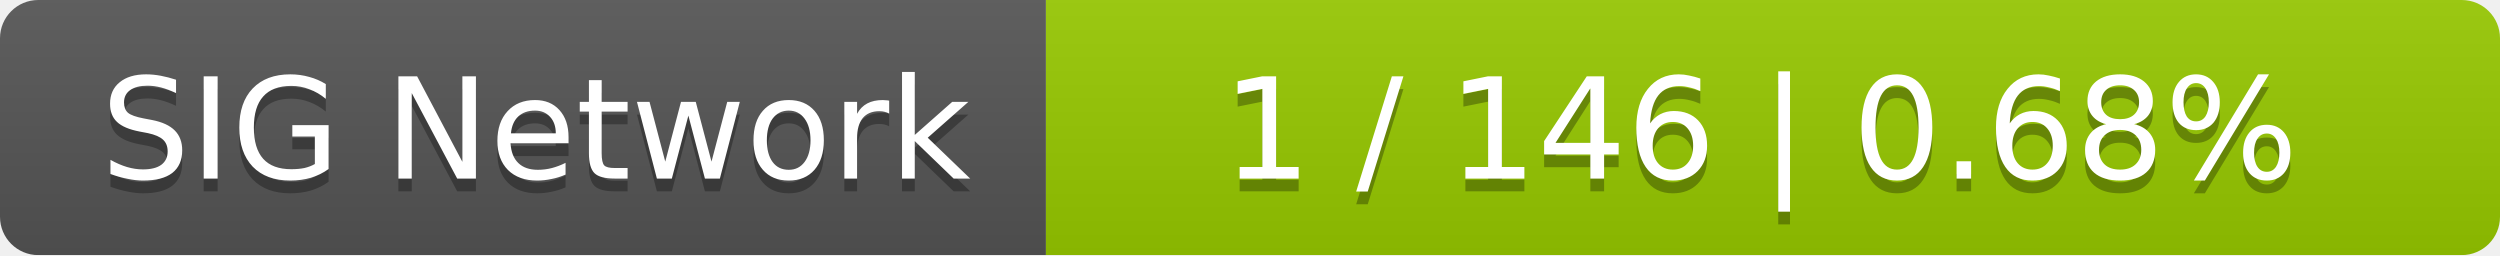
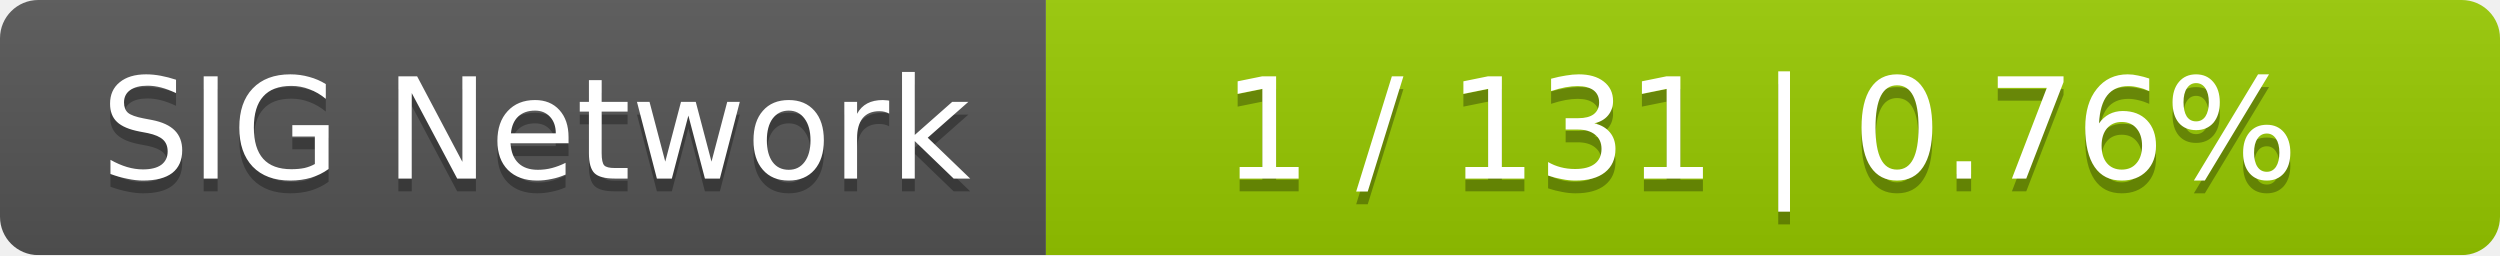
<svg xmlns="http://www.w3.org/2000/svg" width="196" height="20">
  <linearGradient id="smooth" x2="0" y2="100%">
    <stop offset="0" stop-color="#bbb" stop-opacity=".1" />
    <stop offset="1" stop-opacity=".1" />
  </linearGradient>
  <mask id="round">
    <rect width="196" height="20" rx="3" fill="#fff" />
  </mask>
  <g mask="url(#round)">
    <rect width="82" height="20" fill="#555" />
    <rect x="82" width="114" height="20" fill="#97ca00" />
    <rect width="196" height="20" fill="url(#smooth)" />
  </g>
  <g fill="#fff" text-anchor="middle" font-family="DejaVu Sans,Verdana,Geneva,sans-serif" font-size="11">
    <text x="42" y="15" fill="#010101" fill-opacity=".3">SIG Network</text>
    <text x="42" y="14">SIG Network</text>
-     <text x="138" y="15" fill="#010101" fill-opacity=".3">1 / 146    |    0.68%</text>
-     <text x="138" y="14">1 / 146    |    0.68%</text>
+     <text x="138" y="15" fill="#010101" fill-opacity=".3">1 / 131    |    0.76%</text>
+     <text x="138" y="14">1 / 131    |    0.76%</text>
  </g>
</svg>
